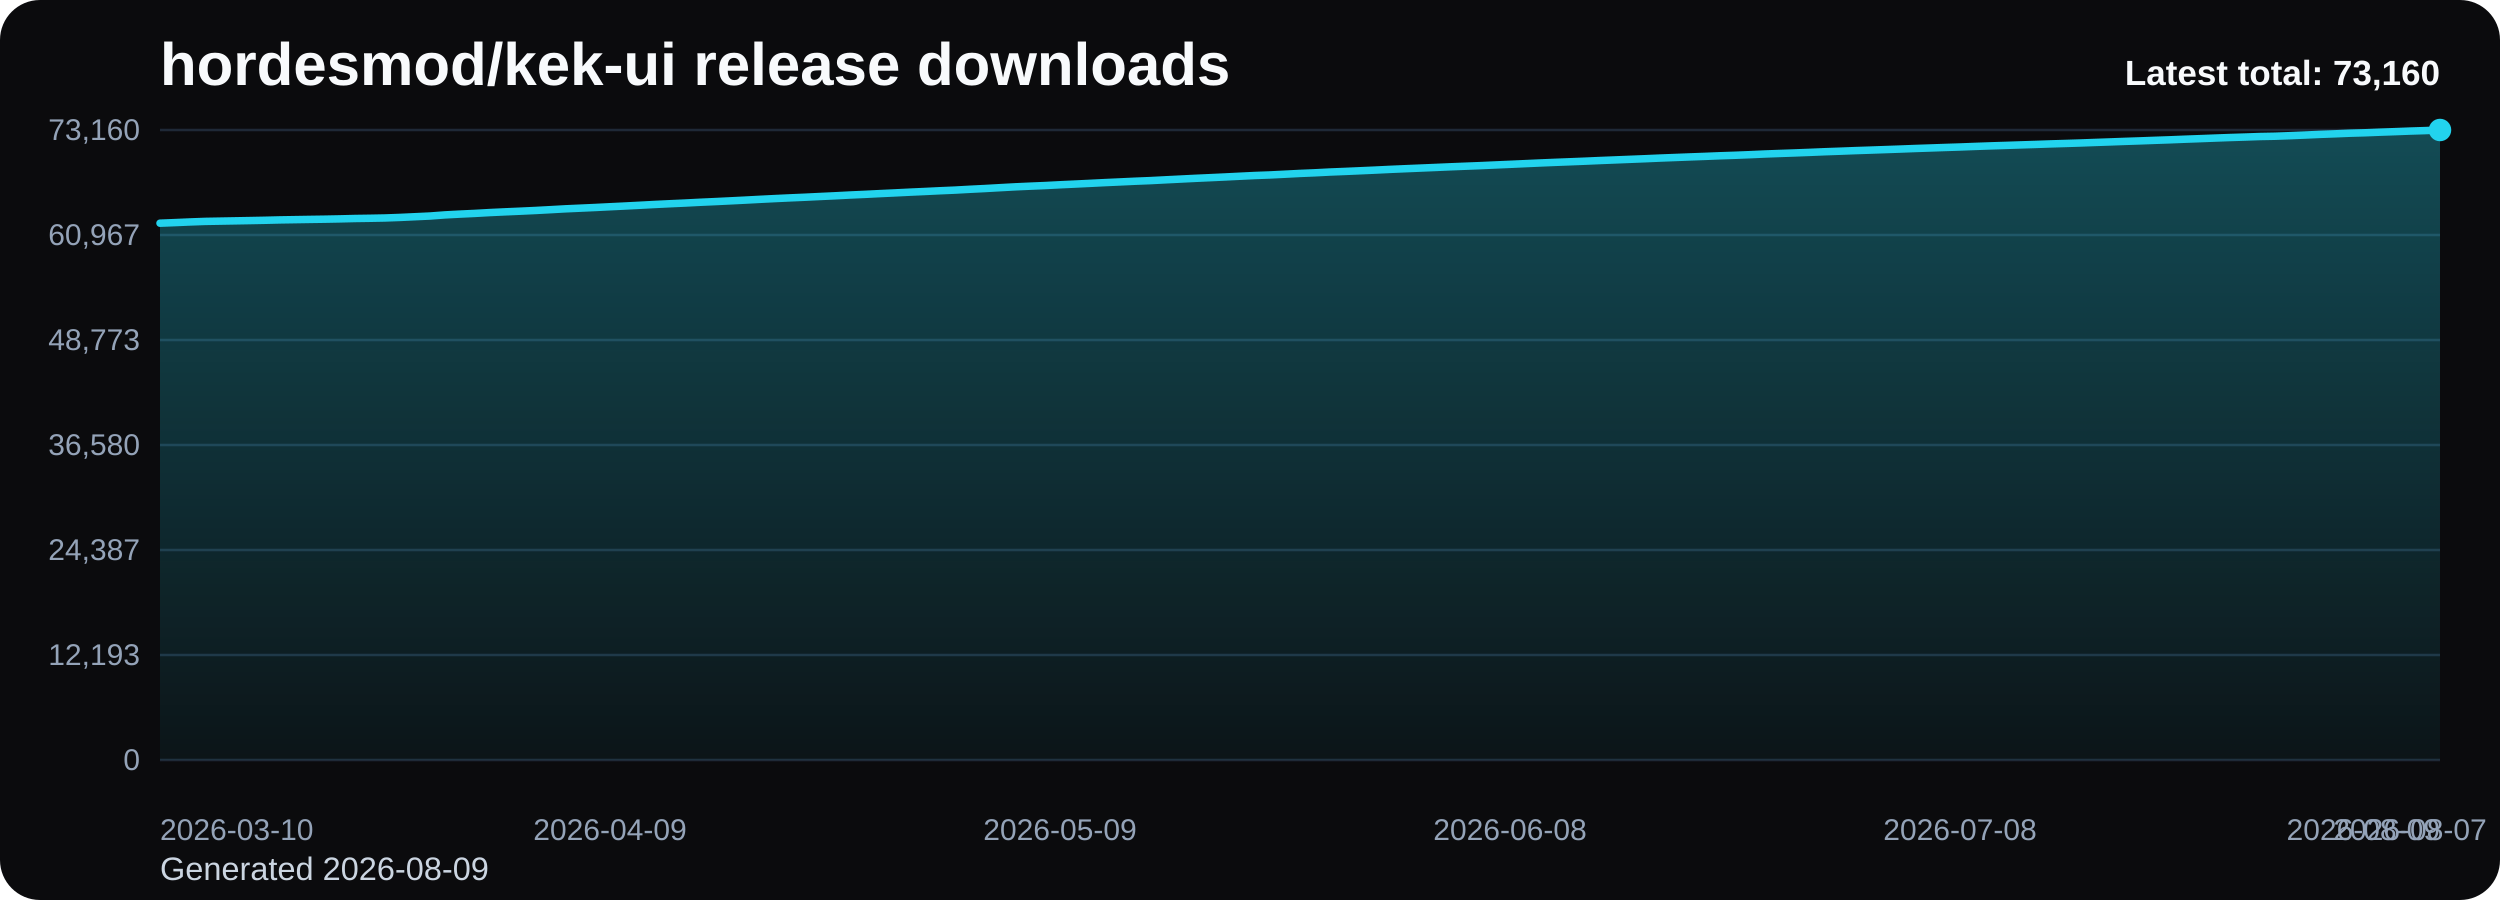
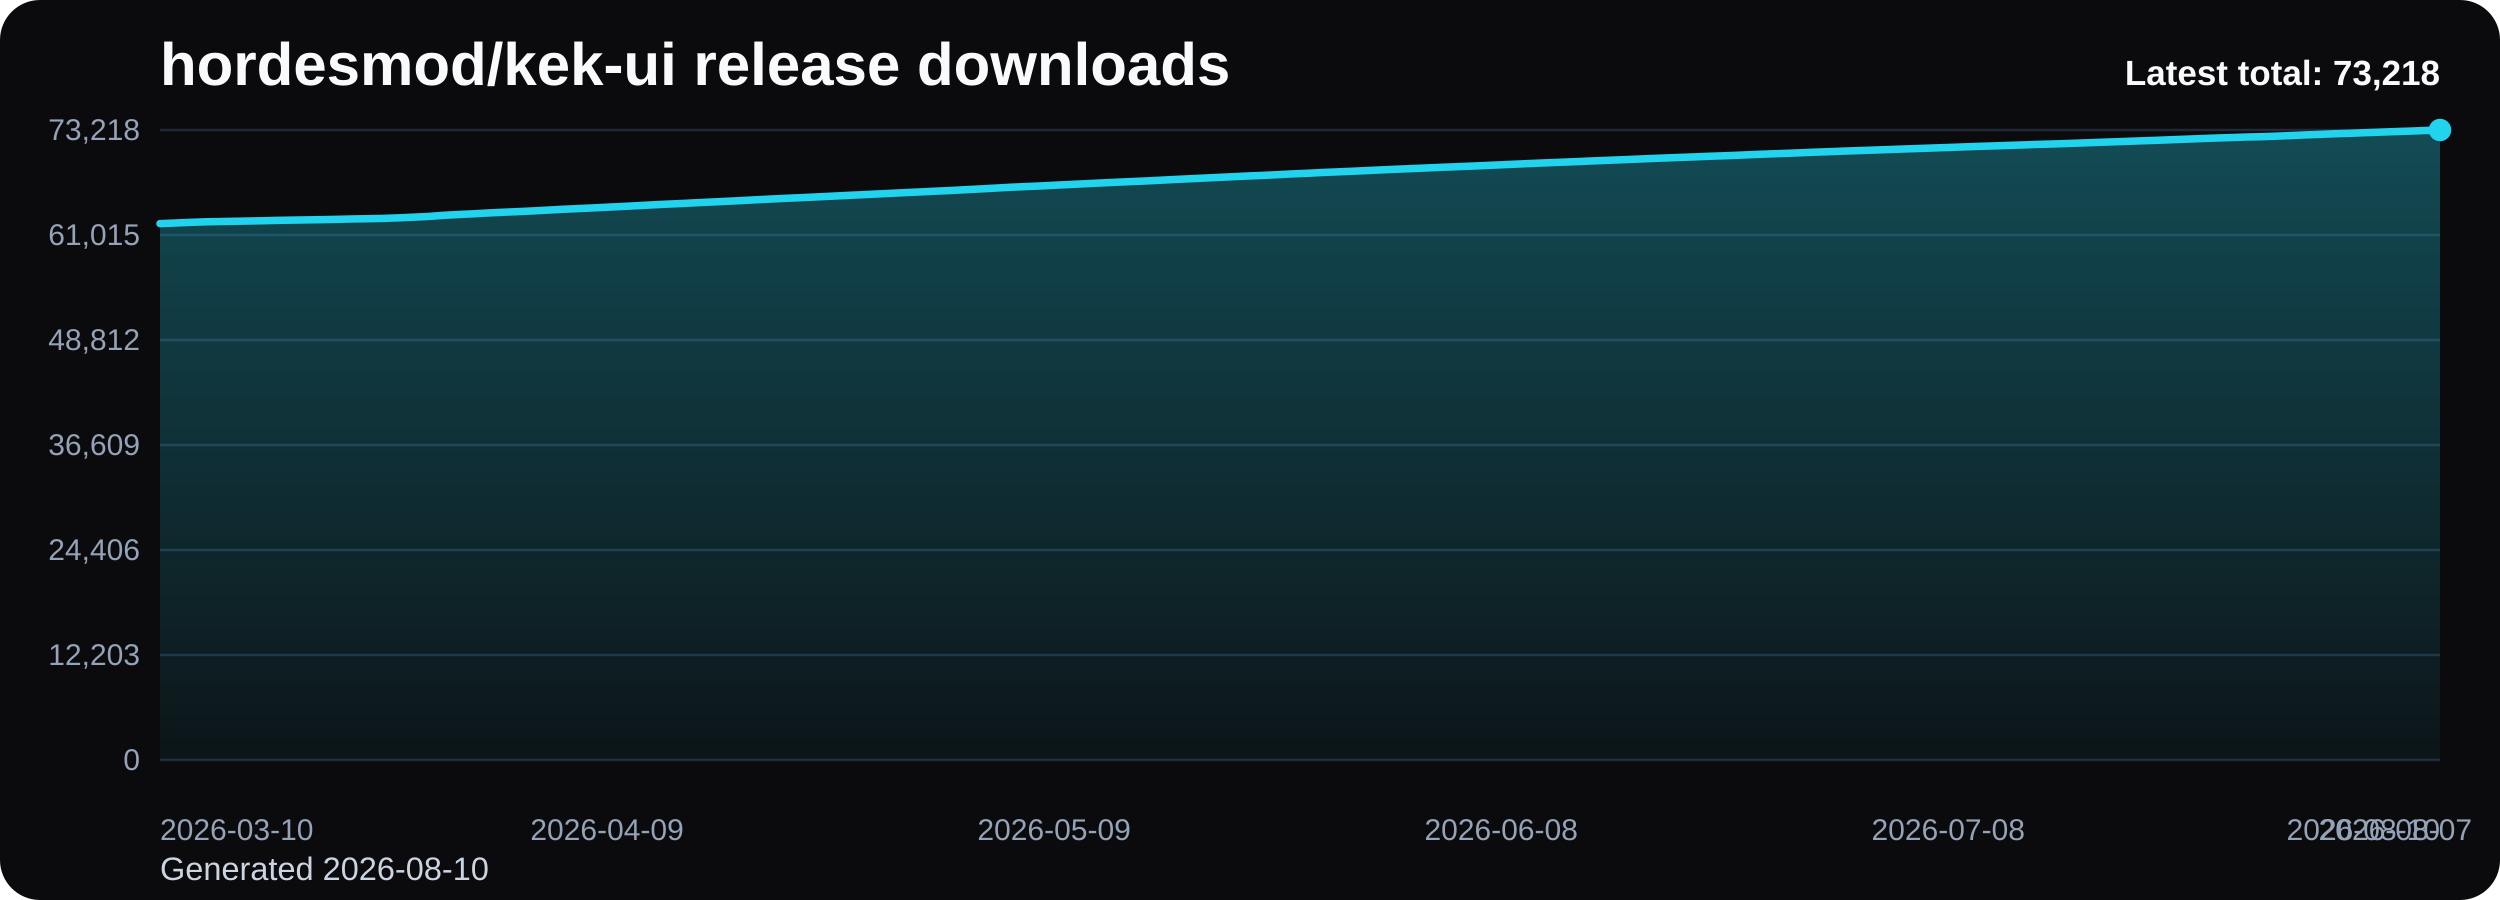
<svg xmlns="http://www.w3.org/2000/svg" viewBox="0 0 1000 360" role="img" aria-label="hordesmod/kek-ui release downloads chart">
  <defs>
    <linearGradient id="fill-total-trend-black" x1="0" y1="0" x2="0" y2="1">
      <stop offset="0%" stop-color="#22d3ee" stop-opacity="0.32" />
      <stop offset="100%" stop-color="#22d3ee" stop-opacity="0.05" />
    </linearGradient>
    <style>
      .bg { fill: #0b0b0d; }
      .title { font: 700 24px Arial, sans-serif; fill: #f8fafc; }
      .sub { font: 400 13px Arial, sans-serif; fill: #cbd5e1; }
      .grid { stroke: #1f2937; stroke-width: 1; }
      .axis { font: 400 12px Arial, sans-serif; fill: #94a3b8; }
      .line { fill: none; stroke: #22d3ee; stroke-width: 3; stroke-linecap: round; stroke-linejoin: round; }
      .dot { fill: #22d3ee; }
      .value { font: 600 11px Arial, sans-serif; fill: #cbd5e1; }
      .latest { font: 700 14px Arial, sans-serif; fill: #f8fafc; }
    </style>
  </defs>
  <rect class="bg" x="0" y="0" width="1000" height="360" rx="16" />
  <text class="title" x="64" y="34">hordesmod/kek-ui release downloads</text>
-   <text class="sub" x="64" y="352">Generated 2026-08-09</text>
+   <text class="sub" x="64" y="352">Generated 2026-08-10</text>
  <line x1="64" y1="52.00" x2="976" y2="52.00" class="grid" />
-   <text x="56" y="56.00" text-anchor="end" class="axis">73,160</text>
+   <text x="56" y="56.00" text-anchor="end" class="axis">73,218</text>
  <line x1="64" y1="94.00" x2="976" y2="94.00" class="grid" />
-   <text x="56" y="98.00" text-anchor="end" class="axis">60,967</text>
+   <text x="56" y="98.00" text-anchor="end" class="axis">61,015</text>
  <line x1="64" y1="136.00" x2="976" y2="136.00" class="grid" />
-   <text x="56" y="140.00" text-anchor="end" class="axis">48,773</text>
+   <text x="56" y="140.00" text-anchor="end" class="axis">48,812</text>
  <line x1="64" y1="178.00" x2="976" y2="178.00" class="grid" />
-   <text x="56" y="182.00" text-anchor="end" class="axis">36,580</text>
+   <text x="56" y="182.00" text-anchor="end" class="axis">36,609</text>
  <line x1="64" y1="220.00" x2="976" y2="220.00" class="grid" />
-   <text x="56" y="224.00" text-anchor="end" class="axis">24,387</text>
+   <text x="56" y="224.00" text-anchor="end" class="axis">24,406</text>
  <line x1="64" y1="262.00" x2="976" y2="262.00" class="grid" />
-   <text x="56" y="266.00" text-anchor="end" class="axis">12,193</text>
+   <text x="56" y="266.00" text-anchor="end" class="axis">12,203</text>
  <line x1="64" y1="304.00" x2="976" y2="304.00" class="grid" />
  <text x="56" y="308.00" text-anchor="end" class="axis">0</text>
-   <path d="M 64.00 304 L 64.00 89.28 L 70.00 89.04 L 76.00 88.78 L 82.00 88.56 L 88.00 88.45 L 94.00 88.34 L 100.00 88.23 L 106.00 88.11 L 112.00 87.96 L 118.00 87.86 L 124.00 87.76 L 130.00 87.67 L 136.00 87.55 L 142.00 87.40 L 148.00 87.31 L 154.00 87.19 L 160.00 86.97 L 166.00 86.69 L 172.00 86.41 L 178.00 85.96 L 184.00 85.64 L 190.00 85.36 L 196.00 85.02 L 202.00 84.74 L 208.00 84.48 L 214.00 84.20 L 220.00 83.88 L 226.00 83.54 L 232.00 83.27 L 238.00 83.00 L 244.00 82.70 L 250.00 82.41 L 256.00 82.10 L 262.00 81.78 L 268.00 81.49 L 274.00 81.22 L 280.00 80.91 L 286.00 80.64 L 292.00 80.35 L 298.00 80.05 L 304.00 79.73 L 310.00 79.43 L 316.00 79.15 L 322.00 78.89 L 328.00 78.60 L 334.00 78.32 L 340.00 78.01 L 346.00 77.74 L 352.00 77.44 L 358.00 77.16 L 364.00 76.86 L 370.00 76.59 L 376.00 76.30 L 382.00 76.04 L 388.00 75.71 L 394.00 75.41 L 400.00 75.07 L 406.00 74.74 L 412.00 74.47 L 418.00 74.22 L 424.00 73.91 L 430.00 73.63 L 436.00 73.34 L 442.00 73.04 L 448.00 72.77 L 454.00 72.49 L 460.00 72.25 L 466.00 71.94 L 472.00 71.64 L 478.00 71.34 L 484.00 71.07 L 490.00 70.79 L 496.00 70.49 L 502.00 70.20 L 508.00 69.98 L 514.00 69.68 L 520.00 69.37 L 526.00 69.12 L 532.00 68.81 L 538.00 68.57 L 544.00 68.31 L 550.00 68.04 L 556.00 67.75 L 562.00 67.49 L 568.00 67.24 L 574.00 66.99 L 580.00 66.73 L 586.00 66.49 L 592.00 66.26 L 598.00 65.99 L 604.00 65.73 L 610.00 65.46 L 616.00 65.19 L 622.00 64.94 L 628.00 64.71 L 634.00 64.47 L 640.00 64.21 L 646.00 63.97 L 652.00 63.73 L 658.00 63.49 L 664.00 63.23 L 670.00 63.00 L 676.00 62.77 L 682.00 62.55 L 688.00 62.31 L 694.00 62.11 L 700.00 61.87 L 706.00 61.60 L 712.00 61.38 L 718.00 61.17 L 724.00 60.94 L 730.00 60.69 L 736.00 60.48 L 742.00 60.25 L 748.00 60.05 L 754.00 59.84 L 760.00 59.63 L 766.00 59.40 L 772.00 59.20 L 778.00 58.99 L 784.00 58.80 L 790.00 58.57 L 796.00 58.36 L 802.00 58.17 L 808.00 57.97 L 814.00 57.78 L 820.00 57.57 L 826.00 57.39 L 832.00 57.20 L 838.00 56.98 L 844.00 56.77 L 850.00 56.55 L 856.00 56.35 L 862.00 56.13 L 868.00 55.92 L 874.00 55.68 L 880.00 55.46 L 886.00 55.23 L 892.00 55.01 L 898.00 54.82 L 904.00 54.61 L 910.00 54.49 L 916.00 54.27 L 922.00 54.02 L 928.00 53.75 L 934.00 53.53 L 940.00 53.28 L 946.00 53.11 L 952.00 52.87 L 958.00 52.66 L 964.00 52.43 L 970.00 52.24 L 976.00 52.00 L 976.00 304 Z" fill="url(#fill-total-trend-black)" />
-   <polyline class="line" points="64.00,89.28 70.00,89.04 76.00,88.78 82.00,88.56 88.00,88.45 94.00,88.34 100.00,88.23 106.00,88.11 112.00,87.96 118.00,87.86 124.00,87.76 130.00,87.67 136.00,87.55 142.00,87.40 148.00,87.31 154.00,87.19 160.00,86.97 166.00,86.69 172.00,86.41 178.00,85.96 184.00,85.64 190.00,85.36 196.00,85.02 202.00,84.74 208.00,84.48 214.00,84.20 220.00,83.88 226.00,83.54 232.00,83.27 238.00,83.00 244.00,82.70 250.00,82.41 256.00,82.10 262.00,81.78 268.00,81.49 274.00,81.22 280.00,80.91 286.00,80.64 292.00,80.35 298.00,80.05 304.00,79.73 310.00,79.43 316.00,79.15 322.00,78.89 328.00,78.60 334.00,78.32 340.00,78.01 346.00,77.74 352.00,77.44 358.00,77.16 364.00,76.86 370.00,76.59 376.00,76.30 382.00,76.04 388.00,75.71 394.00,75.41 400.00,75.07 406.00,74.74 412.00,74.47 418.00,74.22 424.00,73.91 430.00,73.63 436.00,73.34 442.00,73.04 448.00,72.77 454.00,72.49 460.00,72.25 466.00,71.94 472.00,71.64 478.00,71.34 484.00,71.07 490.00,70.79 496.00,70.49 502.00,70.20 508.00,69.98 514.00,69.68 520.00,69.37 526.00,69.12 532.00,68.81 538.00,68.57 544.00,68.31 550.00,68.04 556.00,67.75 562.00,67.49 568.00,67.24 574.00,66.99 580.00,66.73 586.00,66.49 592.00,66.26 598.00,65.99 604.00,65.73 610.00,65.46 616.00,65.19 622.00,64.94 628.00,64.71 634.00,64.47 640.00,64.21 646.00,63.97 652.00,63.73 658.00,63.49 664.00,63.23 670.00,63.00 676.00,62.77 682.00,62.55 688.00,62.31 694.00,62.11 700.00,61.87 706.00,61.60 712.00,61.38 718.00,61.17 724.00,60.94 730.00,60.69 736.00,60.48 742.00,60.25 748.00,60.05 754.00,59.84 760.00,59.63 766.00,59.40 772.00,59.20 778.00,58.99 784.00,58.80 790.00,58.57 796.00,58.36 802.00,58.17 808.00,57.97 814.00,57.78 820.00,57.57 826.00,57.39 832.00,57.20 838.00,56.98 844.00,56.77 850.00,56.55 856.00,56.35 862.00,56.13 868.00,55.92 874.00,55.68 880.00,55.46 886.00,55.23 892.00,55.01 898.00,54.82 904.00,54.61 910.00,54.49 916.00,54.27 922.00,54.02 928.00,53.75 934.00,53.53 940.00,53.28 946.00,53.11 952.00,52.87 958.00,52.66 964.00,52.43 970.00,52.24 976.00,52.00" />
+   <path d="M 64.00 304 L 64.00 89.45 L 69.96 89.21 L 75.92 88.95 L 81.88 88.73 L 87.84 88.62 L 93.80 88.51 L 99.76 88.40 L 105.73 88.28 L 111.69 88.13 L 117.65 88.03 L 123.61 87.94 L 129.57 87.84 L 135.53 87.72 L 141.49 87.57 L 147.45 87.48 L 153.41 87.36 L 159.37 87.14 L 165.33 86.87 L 171.29 86.59 L 177.25 86.13 L 183.22 85.81 L 189.18 85.53 L 195.14 85.19 L 201.10 84.91 L 207.06 84.65 L 213.02 84.37 L 218.98 84.05 L 224.94 83.72 L 230.90 83.45 L 236.86 83.18 L 242.82 82.88 L 248.78 82.59 L 254.75 82.28 L 260.71 81.96 L 266.67 81.66 L 272.63 81.40 L 278.59 81.09 L 284.55 80.81 L 290.51 80.53 L 296.47 80.23 L 302.43 79.91 L 308.39 79.61 L 314.35 79.32 L 320.31 79.07 L 326.27 78.78 L 332.24 78.50 L 338.20 78.19 L 344.16 77.92 L 350.12 77.62 L 356.08 77.34 L 362.04 77.04 L 368.00 76.77 L 373.96 76.48 L 379.92 76.22 L 385.88 75.89 L 391.84 75.59 L 397.80 75.26 L 403.76 74.92 L 409.73 74.65 L 415.69 74.40 L 421.65 74.09 L 427.61 73.81 L 433.57 73.52 L 439.53 73.22 L 445.49 72.95 L 451.45 72.67 L 457.41 72.43 L 463.37 72.13 L 469.33 71.82 L 475.29 71.53 L 481.25 71.25 L 487.22 70.97 L 493.18 70.68 L 499.14 70.39 L 505.10 70.16 L 511.06 69.87 L 517.02 69.55 L 522.98 69.31 L 528.94 68.99 L 534.90 68.75 L 540.86 68.50 L 546.82 68.23 L 552.78 67.94 L 558.75 67.68 L 564.71 67.43 L 570.67 67.18 L 576.63 66.92 L 582.59 66.68 L 588.55 66.45 L 594.51 66.18 L 600.47 65.92 L 606.43 65.65 L 612.39 65.38 L 618.35 65.13 L 624.31 64.90 L 630.27 64.66 L 636.24 64.40 L 642.20 64.16 L 648.16 63.92 L 654.12 63.68 L 660.08 63.42 L 666.04 63.19 L 672.00 62.96 L 677.96 62.75 L 683.92 62.50 L 689.88 62.30 L 695.84 62.06 L 701.80 61.80 L 707.76 61.57 L 713.73 61.36 L 719.69 61.13 L 725.65 60.88 L 731.61 60.67 L 737.57 60.44 L 743.53 60.24 L 749.49 60.03 L 755.45 59.82 L 761.41 59.60 L 767.37 59.40 L 773.33 59.19 L 779.29 58.99 L 785.25 58.77 L 791.22 58.55 L 797.18 58.37 L 803.14 58.16 L 809.10 57.97 L 815.06 57.76 L 821.02 57.59 L 826.98 57.40 L 832.94 57.18 L 838.90 56.96 L 844.86 56.75 L 850.82 56.54 L 856.78 56.32 L 862.75 56.12 L 868.71 55.88 L 874.67 55.66 L 880.63 55.42 L 886.59 55.21 L 892.55 55.02 L 898.51 54.81 L 904.47 54.68 L 910.43 54.47 L 916.39 54.22 L 922.35 53.95 L 928.31 53.73 L 934.27 53.48 L 940.24 53.31 L 946.20 53.07 L 952.16 52.86 L 958.12 52.63 L 964.08 52.44 L 970.04 52.20 L 976.00 52.00 L 976.00 304 Z" fill="url(#fill-total-trend-black)" />
+   <polyline class="line" points="64.00,89.45 69.96,89.21 75.92,88.95 81.88,88.73 87.84,88.62 93.80,88.51 99.76,88.40 105.73,88.28 111.69,88.13 117.65,88.03 123.61,87.94 129.57,87.84 135.53,87.72 141.49,87.57 147.45,87.48 153.41,87.36 159.37,87.14 165.33,86.87 171.29,86.59 177.25,86.13 183.22,85.81 189.18,85.53 195.14,85.19 201.10,84.91 207.06,84.65 213.02,84.37 218.98,84.05 224.94,83.72 230.90,83.45 236.86,83.18 242.82,82.88 248.78,82.59 254.75,82.28 260.71,81.96 266.67,81.66 272.63,81.40 278.59,81.09 284.55,80.81 290.51,80.53 296.47,80.23 302.43,79.91 308.39,79.61 314.35,79.32 320.31,79.07 326.27,78.78 332.24,78.50 338.20,78.19 344.16,77.92 350.12,77.62 356.08,77.34 362.04,77.04 368.00,76.77 373.96,76.48 379.92,76.22 385.88,75.89 391.84,75.59 397.80,75.26 403.76,74.92 409.73,74.65 415.69,74.40 421.65,74.09 427.61,73.81 433.57,73.52 439.53,73.22 445.49,72.95 451.45,72.67 457.41,72.43 463.37,72.13 469.33,71.82 475.29,71.53 481.25,71.25 487.22,70.97 493.18,70.68 499.14,70.39 505.10,70.16 511.06,69.87 517.02,69.55 522.98,69.31 528.94,68.99 534.90,68.75 540.86,68.50 546.82,68.23 552.78,67.94 558.75,67.68 564.71,67.43 570.67,67.18 576.63,66.92 582.59,66.68 588.55,66.45 594.51,66.18 600.47,65.92 606.43,65.65 612.39,65.38 618.35,65.13 624.31,64.90 630.27,64.66 636.24,64.40 642.20,64.16 648.16,63.92 654.12,63.68 660.08,63.42 666.04,63.19 672.00,62.96 677.96,62.75 683.92,62.50 689.88,62.30 695.84,62.06 701.80,61.80 707.76,61.57 713.73,61.36 719.69,61.13 725.65,60.88 731.61,60.67 737.57,60.44 743.53,60.24 749.49,60.03 755.45,59.82 761.41,59.60 767.37,59.40 773.33,59.19 779.29,58.99 785.25,58.77 791.22,58.55 797.18,58.37 803.14,58.16 809.10,57.97 815.06,57.76 821.02,57.59 826.98,57.40 832.94,57.18 838.90,56.96 844.86,56.75 850.82,56.54 856.78,56.32 862.75,56.12 868.71,55.88 874.67,55.66 880.63,55.42 886.59,55.21 892.55,55.02 898.51,54.81 904.47,54.68 910.43,54.47 916.39,54.22 922.35,53.95 928.31,53.73 934.27,53.48 940.24,53.31 946.20,53.07 952.16,52.86 958.12,52.63 964.08,52.44 970.04,52.20 976.00,52.00" />
  <circle class="dot" cx="976.00" cy="52.00" r="4.5" />
  <text class="axis" x="64.00" y="336" text-anchor="start">2026-03-10</text>
-   <text class="axis" x="244.00" y="336" text-anchor="middle">2026-04-09</text>
-   <text class="axis" x="424.00" y="336" text-anchor="middle">2026-05-09</text>
-   <text class="axis" x="604.00" y="336" text-anchor="middle">2026-06-08</text>
-   <text class="axis" x="784.00" y="336" text-anchor="middle">2026-07-08</text>
-   <text class="axis" x="964.00" y="336" text-anchor="middle">2026-08-07</text>
-   <text class="axis" x="976.00" y="336" text-anchor="end">2026-08-09</text>
-   <text class="latest" x="976" y="34" text-anchor="end">Latest total: 73,160</text>
+   <text class="axis" x="242.82" y="336" text-anchor="middle">2026-04-09</text>
+   <text class="axis" x="421.65" y="336" text-anchor="middle">2026-05-09</text>
+   <text class="axis" x="600.47" y="336" text-anchor="middle">2026-06-08</text>
+   <text class="axis" x="779.29" y="336" text-anchor="middle">2026-07-08</text>
+   <text class="axis" x="958.12" y="336" text-anchor="middle">2026-08-07</text>
+   <text class="axis" x="976.00" y="336" text-anchor="end">2026-08-10</text>
+   <text class="latest" x="976" y="34" text-anchor="end">Latest total: 73,218</text>
</svg>
